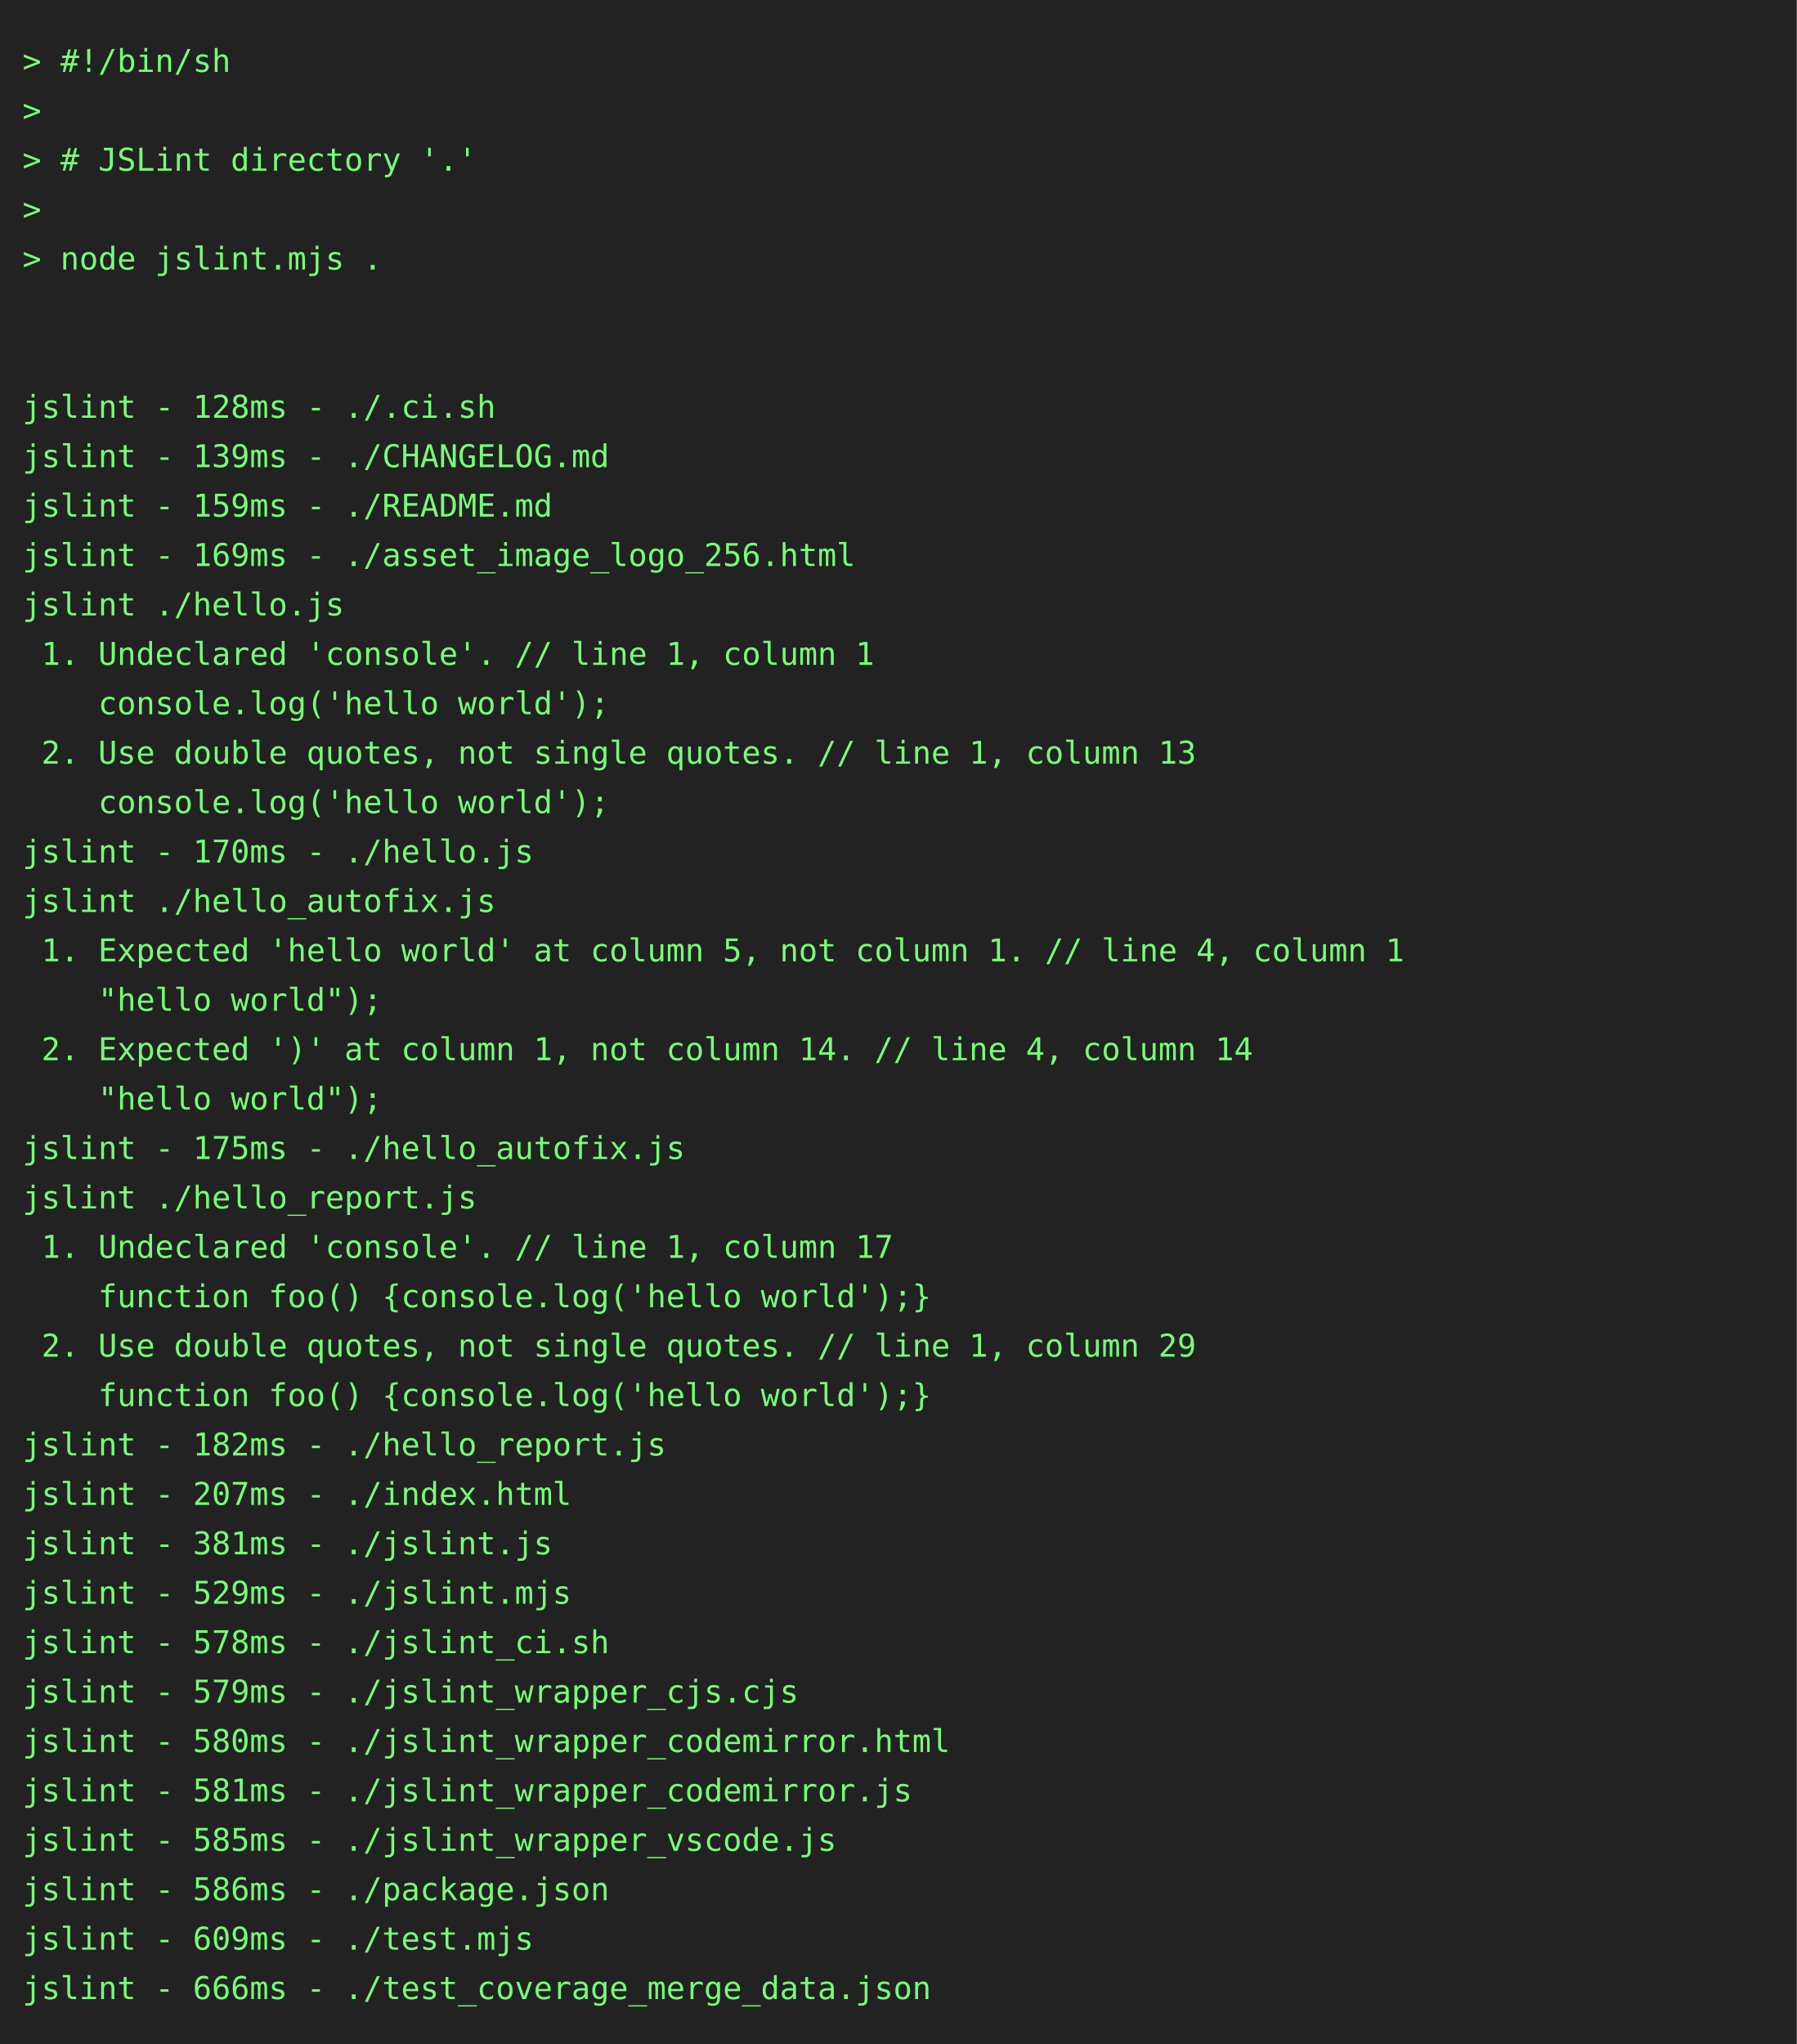
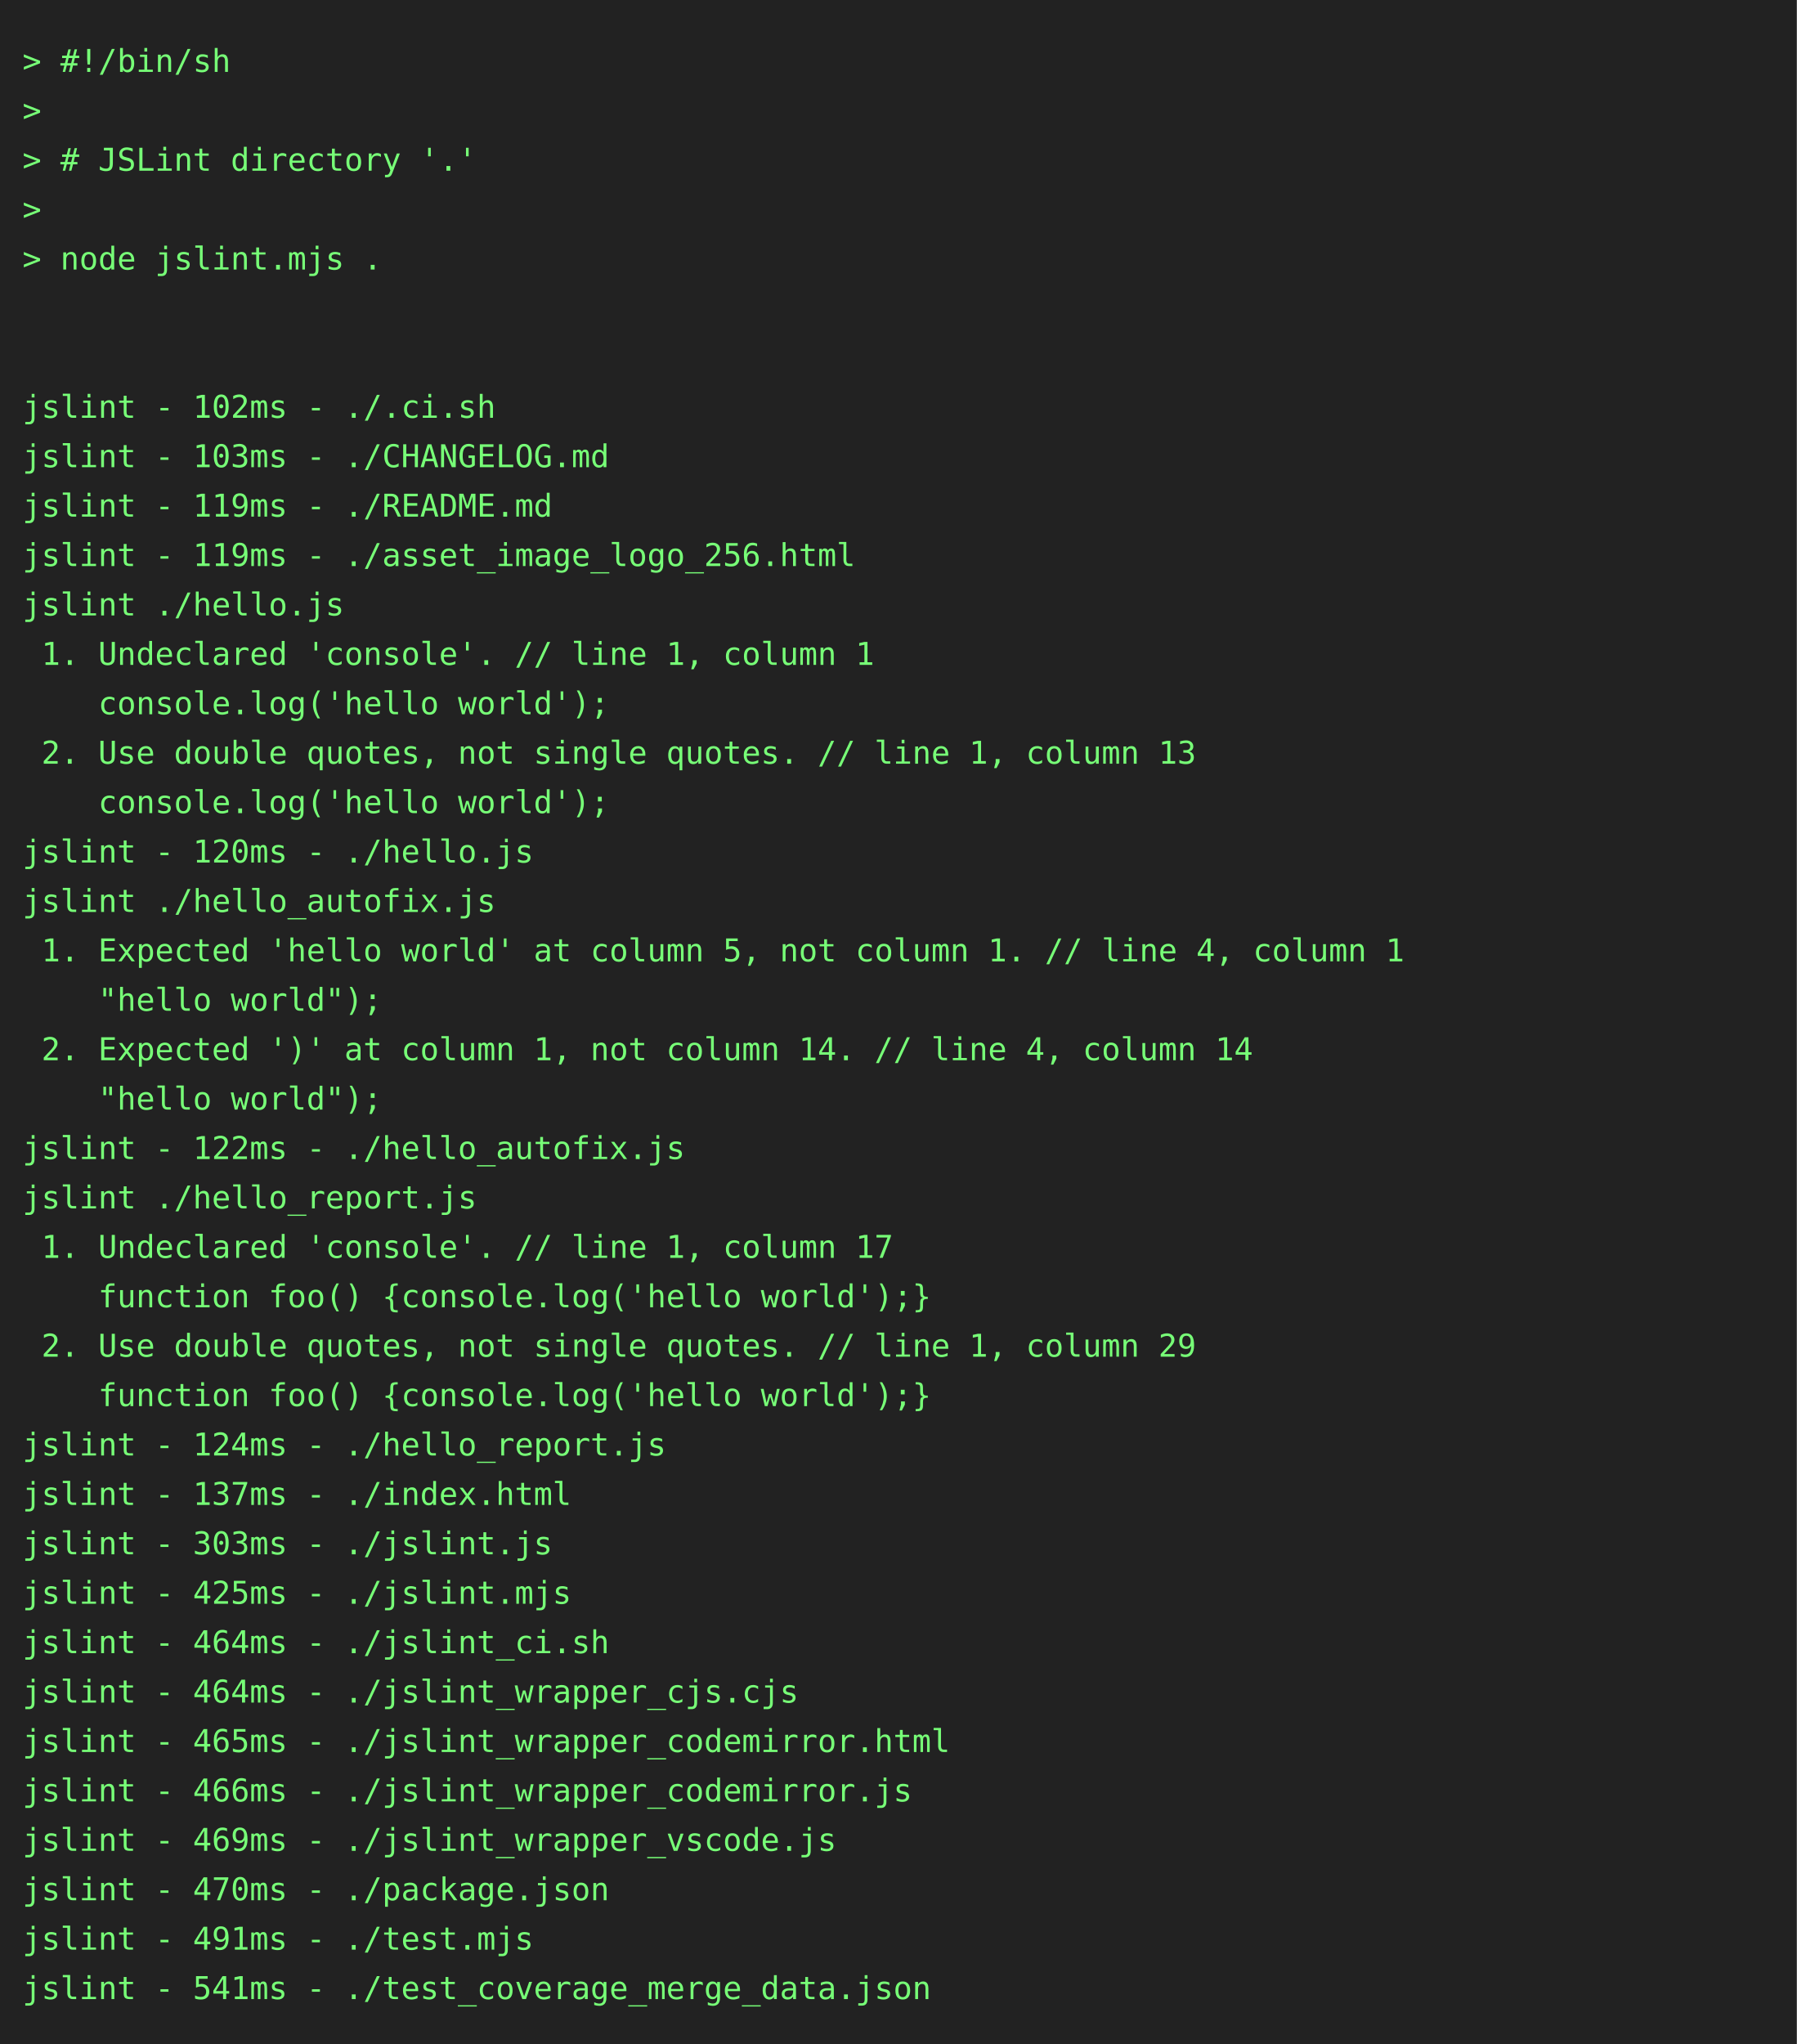
<svg xmlns="http://www.w3.org/2000/svg" height="910" width="800">
  <rect height="910" fill="#222" width="800" />
  <text fill="#7f7" font-family="consolas, menlo, monospace" font-size="14" xml:space="preserve">
    <tspan lengthAdjust="spacingAndGlyphs" textLength="768" x="10" y="32">&gt; #!/bin/sh                                                                                      </tspan>
    <tspan lengthAdjust="spacingAndGlyphs" textLength="768" x="10" y="54">&gt;                                                                                                </tspan>
    <tspan lengthAdjust="spacingAndGlyphs" textLength="768" x="10" y="76">&gt; # JSLint directory '.'                                                                         </tspan>
    <tspan lengthAdjust="spacingAndGlyphs" textLength="768" x="10" y="98">&gt;                                                                                                </tspan>
    <tspan lengthAdjust="spacingAndGlyphs" textLength="768" x="10" y="120">&gt; node jslint.mjs .                                                                              </tspan>
    <tspan lengthAdjust="spacingAndGlyphs" textLength="768" x="10" y="142">                                                                                                 </tspan>
    <tspan lengthAdjust="spacingAndGlyphs" textLength="768" x="10" y="164">                                                                                                 </tspan>
-     <tspan lengthAdjust="spacingAndGlyphs" textLength="768" x="10" y="186">jslint - 128ms - ./.ci.sh                                                                        </tspan>
-     <tspan lengthAdjust="spacingAndGlyphs" textLength="768" x="10" y="208">jslint - 139ms - ./CHANGELOG.md                                                                  </tspan>
-     <tspan lengthAdjust="spacingAndGlyphs" textLength="768" x="10" y="230">jslint - 159ms - ./README.md                                                                     </tspan>
-     <tspan lengthAdjust="spacingAndGlyphs" textLength="768" x="10" y="252">jslint - 169ms - ./asset_image_logo_256.html                                                     </tspan>
+     <tspan lengthAdjust="spacingAndGlyphs" textLength="768" x="10" y="186">jslint - 102ms - ./.ci.sh                                                                        </tspan>
+     <tspan lengthAdjust="spacingAndGlyphs" textLength="768" x="10" y="208">jslint - 103ms - ./CHANGELOG.md                                                                  </tspan>
+     <tspan lengthAdjust="spacingAndGlyphs" textLength="768" x="10" y="230">jslint - 119ms - ./README.md                                                                     </tspan>
+     <tspan lengthAdjust="spacingAndGlyphs" textLength="768" x="10" y="252">jslint - 119ms - ./asset_image_logo_256.html                                                     </tspan>
    <tspan lengthAdjust="spacingAndGlyphs" textLength="768" x="10" y="274">jslint ./hello.js                                                                                </tspan>
    <tspan lengthAdjust="spacingAndGlyphs" textLength="768" x="10" y="296"> 1. Undeclared 'console'. // line 1, column 1                                                    </tspan>
    <tspan lengthAdjust="spacingAndGlyphs" textLength="768" x="10" y="318">    console.log('hello world');                                                                  </tspan>
    <tspan lengthAdjust="spacingAndGlyphs" textLength="768" x="10" y="340"> 2. Use double quotes, not single quotes. // line 1, column 13                                   </tspan>
    <tspan lengthAdjust="spacingAndGlyphs" textLength="768" x="10" y="362">    console.log('hello world');                                                                  </tspan>
-     <tspan lengthAdjust="spacingAndGlyphs" textLength="768" x="10" y="384">jslint - 170ms - ./hello.js                                                                      </tspan>
+     <tspan lengthAdjust="spacingAndGlyphs" textLength="768" x="10" y="384">jslint - 120ms - ./hello.js                                                                      </tspan>
    <tspan lengthAdjust="spacingAndGlyphs" textLength="768" x="10" y="406">jslint ./hello_autofix.js                                                                        </tspan>
    <tspan lengthAdjust="spacingAndGlyphs" textLength="768" x="10" y="428"> 1. Expected 'hello world' at column 5, not column 1. // line 4, column 1                        </tspan>
    <tspan lengthAdjust="spacingAndGlyphs" textLength="768" x="10" y="450">    "hello world");                                                                              </tspan>
    <tspan lengthAdjust="spacingAndGlyphs" textLength="768" x="10" y="472"> 2. Expected ')' at column 1, not column 14. // line 4, column 14                                </tspan>
    <tspan lengthAdjust="spacingAndGlyphs" textLength="768" x="10" y="494">    "hello world");                                                                              </tspan>
-     <tspan lengthAdjust="spacingAndGlyphs" textLength="768" x="10" y="516">jslint - 175ms - ./hello_autofix.js                                                              </tspan>
+     <tspan lengthAdjust="spacingAndGlyphs" textLength="768" x="10" y="516">jslint - 122ms - ./hello_autofix.js                                                              </tspan>
    <tspan lengthAdjust="spacingAndGlyphs" textLength="768" x="10" y="538">jslint ./hello_report.js                                                                         </tspan>
    <tspan lengthAdjust="spacingAndGlyphs" textLength="768" x="10" y="560"> 1. Undeclared 'console'. // line 1, column 17                                                   </tspan>
    <tspan lengthAdjust="spacingAndGlyphs" textLength="768" x="10" y="582">    function foo() {console.log('hello world');}                                                 </tspan>
    <tspan lengthAdjust="spacingAndGlyphs" textLength="768" x="10" y="604"> 2. Use double quotes, not single quotes. // line 1, column 29                                   </tspan>
    <tspan lengthAdjust="spacingAndGlyphs" textLength="768" x="10" y="626">    function foo() {console.log('hello world');}                                                 </tspan>
-     <tspan lengthAdjust="spacingAndGlyphs" textLength="768" x="10" y="648">jslint - 182ms - ./hello_report.js                                                               </tspan>
-     <tspan lengthAdjust="spacingAndGlyphs" textLength="768" x="10" y="670">jslint - 207ms - ./index.html                                                                    </tspan>
-     <tspan lengthAdjust="spacingAndGlyphs" textLength="768" x="10" y="692">jslint - 381ms - ./jslint.js                                                                     </tspan>
-     <tspan lengthAdjust="spacingAndGlyphs" textLength="768" x="10" y="714">jslint - 529ms - ./jslint.mjs                                                                    </tspan>
-     <tspan lengthAdjust="spacingAndGlyphs" textLength="768" x="10" y="736">jslint - 578ms - ./jslint_ci.sh                                                                  </tspan>
-     <tspan lengthAdjust="spacingAndGlyphs" textLength="768" x="10" y="758">jslint - 579ms - ./jslint_wrapper_cjs.cjs                                                        </tspan>
-     <tspan lengthAdjust="spacingAndGlyphs" textLength="768" x="10" y="780">jslint - 580ms - ./jslint_wrapper_codemirror.html                                                </tspan>
-     <tspan lengthAdjust="spacingAndGlyphs" textLength="768" x="10" y="802">jslint - 581ms - ./jslint_wrapper_codemirror.js                                                  </tspan>
-     <tspan lengthAdjust="spacingAndGlyphs" textLength="768" x="10" y="824">jslint - 585ms - ./jslint_wrapper_vscode.js                                                      </tspan>
-     <tspan lengthAdjust="spacingAndGlyphs" textLength="768" x="10" y="846">jslint - 586ms - ./package.json                                                                  </tspan>
-     <tspan lengthAdjust="spacingAndGlyphs" textLength="768" x="10" y="868">jslint - 609ms - ./test.mjs                                                                      </tspan>
-     <tspan lengthAdjust="spacingAndGlyphs" textLength="768" x="10" y="890">jslint - 666ms - ./test_coverage_merge_data.json                                                 </tspan>
+     <tspan lengthAdjust="spacingAndGlyphs" textLength="768" x="10" y="648">jslint - 124ms - ./hello_report.js                                                               </tspan>
+     <tspan lengthAdjust="spacingAndGlyphs" textLength="768" x="10" y="670">jslint - 137ms - ./index.html                                                                    </tspan>
+     <tspan lengthAdjust="spacingAndGlyphs" textLength="768" x="10" y="692">jslint - 303ms - ./jslint.js                                                                     </tspan>
+     <tspan lengthAdjust="spacingAndGlyphs" textLength="768" x="10" y="714">jslint - 425ms - ./jslint.mjs                                                                    </tspan>
+     <tspan lengthAdjust="spacingAndGlyphs" textLength="768" x="10" y="736">jslint - 464ms - ./jslint_ci.sh                                                                  </tspan>
+     <tspan lengthAdjust="spacingAndGlyphs" textLength="768" x="10" y="758">jslint - 464ms - ./jslint_wrapper_cjs.cjs                                                        </tspan>
+     <tspan lengthAdjust="spacingAndGlyphs" textLength="768" x="10" y="780">jslint - 465ms - ./jslint_wrapper_codemirror.html                                                </tspan>
+     <tspan lengthAdjust="spacingAndGlyphs" textLength="768" x="10" y="802">jslint - 466ms - ./jslint_wrapper_codemirror.js                                                  </tspan>
+     <tspan lengthAdjust="spacingAndGlyphs" textLength="768" x="10" y="824">jslint - 469ms - ./jslint_wrapper_vscode.js                                                      </tspan>
+     <tspan lengthAdjust="spacingAndGlyphs" textLength="768" x="10" y="846">jslint - 470ms - ./package.json                                                                  </tspan>
+     <tspan lengthAdjust="spacingAndGlyphs" textLength="768" x="10" y="868">jslint - 491ms - ./test.mjs                                                                      </tspan>
+     <tspan lengthAdjust="spacingAndGlyphs" textLength="768" x="10" y="890">jslint - 541ms - ./test_coverage_merge_data.json                                                 </tspan>
  </text>
</svg>
